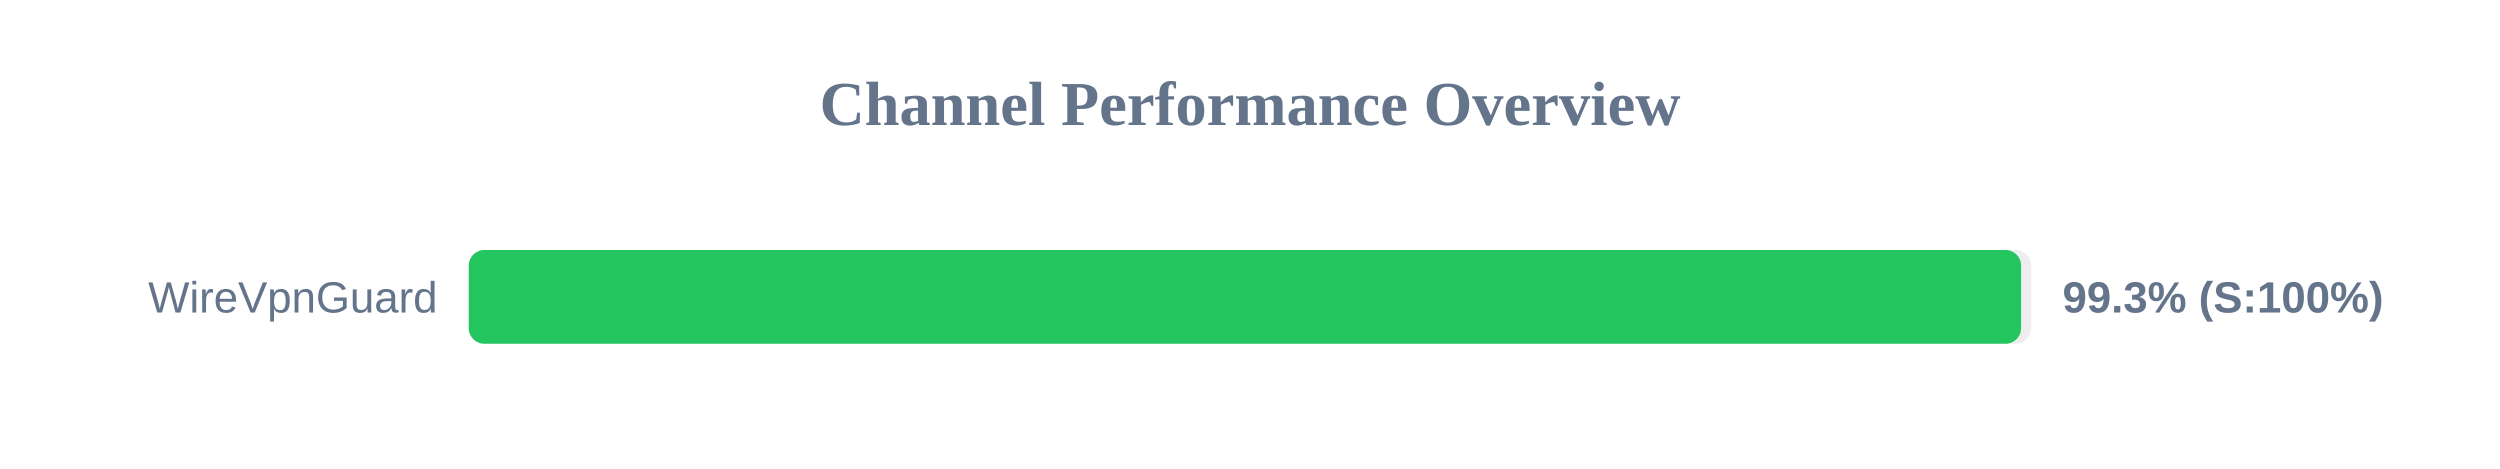
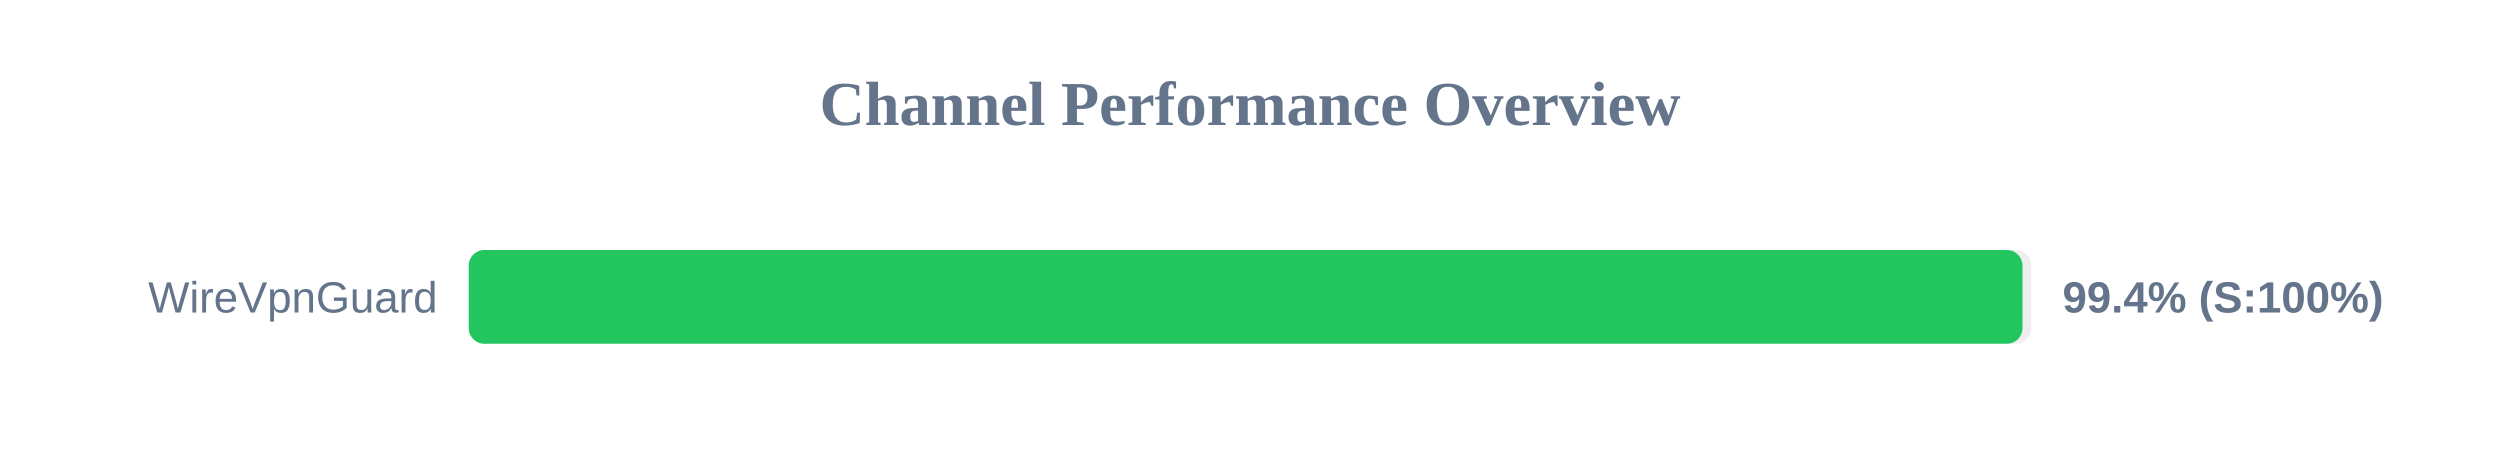
<svg xmlns="http://www.w3.org/2000/svg" width="800" height="150" version="1.1">
  <style>
        .row { font: 14px Arial; fill: #64748b; }
        .score { font: bold 14px Arial; fill: #64748b; }
    </style>
  <text x="400" y="40" text-anchor="middle" font-size="20px" font-weight="bold" fill="#64748b">Channel Performance Overview</text>
  <rect x="150" y="80" width="500" height="30" fill="#eee" rx="5" />
-   <rect x="150" y="80" width="496.75" height="30" fill="#22c55e" rx="5" />
+   <rect x="150" y="80" width="497.2" height="30" fill="#22c55e" rx="5" />
  <text x="140" y="100" text-anchor="end" class="row">WireVpnGuard</text>
-   <text x="660" y="100" text-anchor="start" class="score">99.3% (S:100%)</text>
+   <text x="660" y="100" text-anchor="start" class="score">99.4% (S:100%)</text>
</svg>
